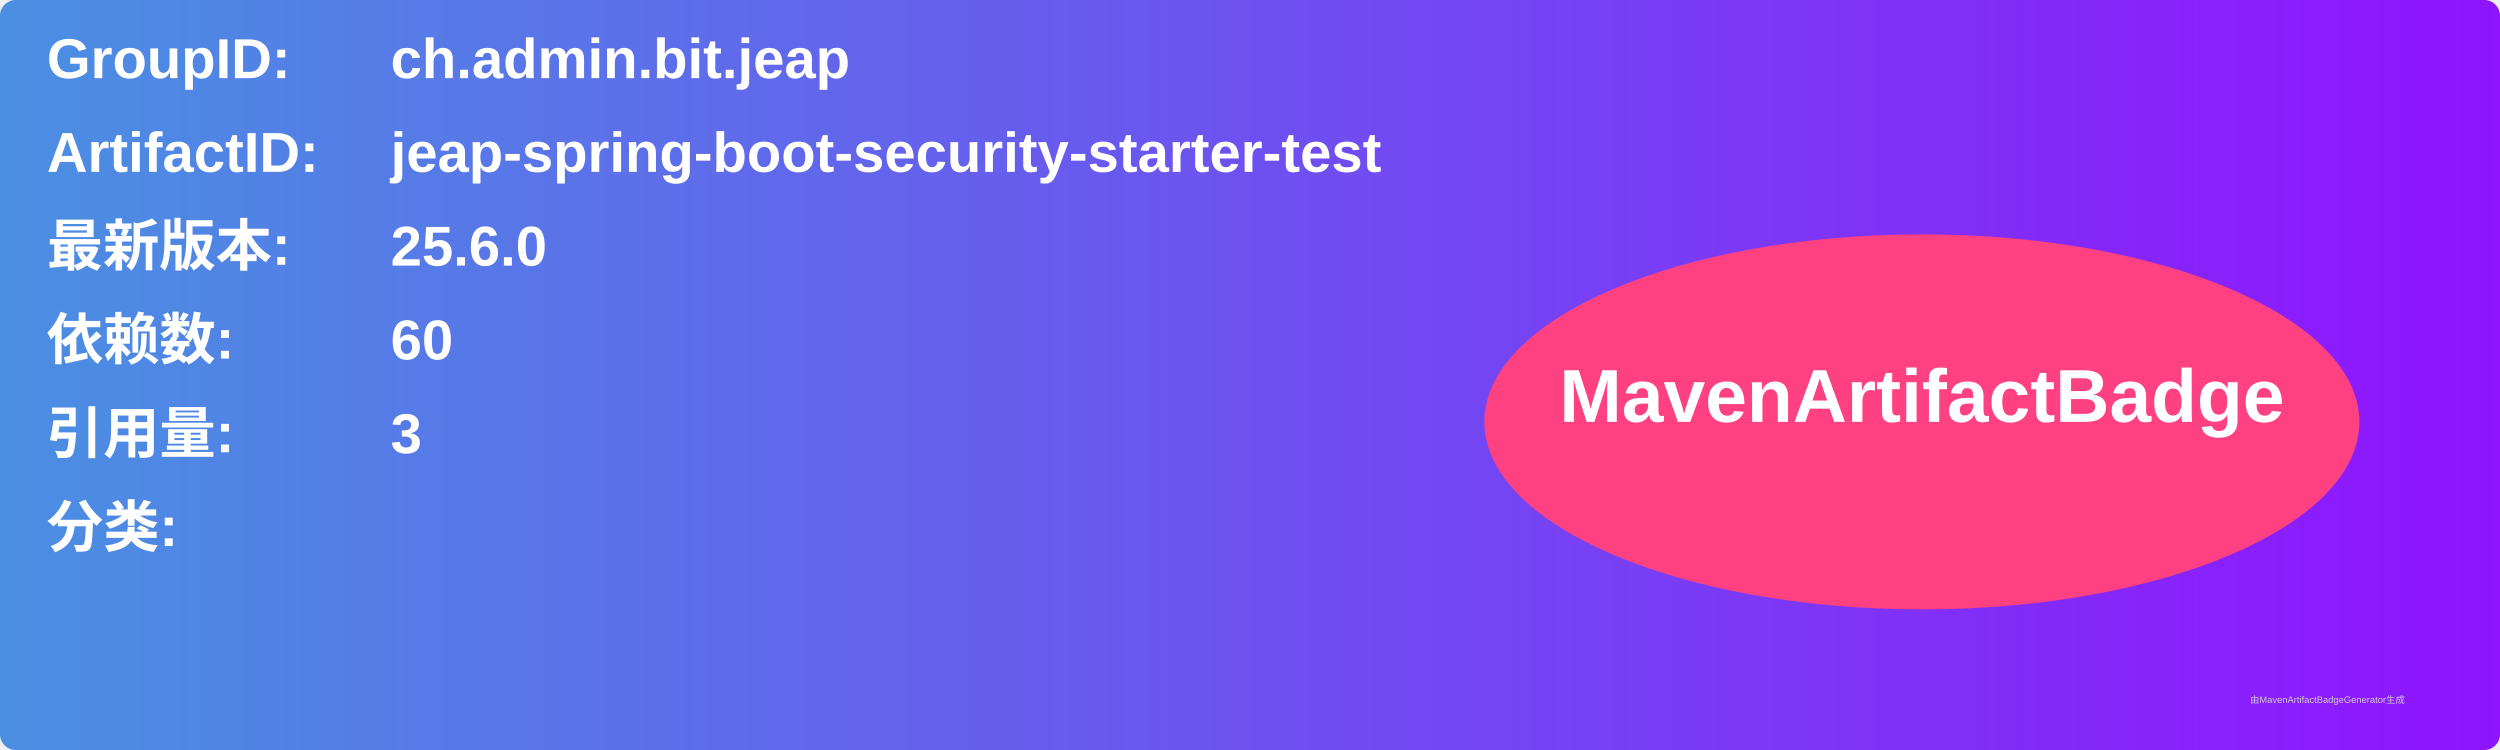
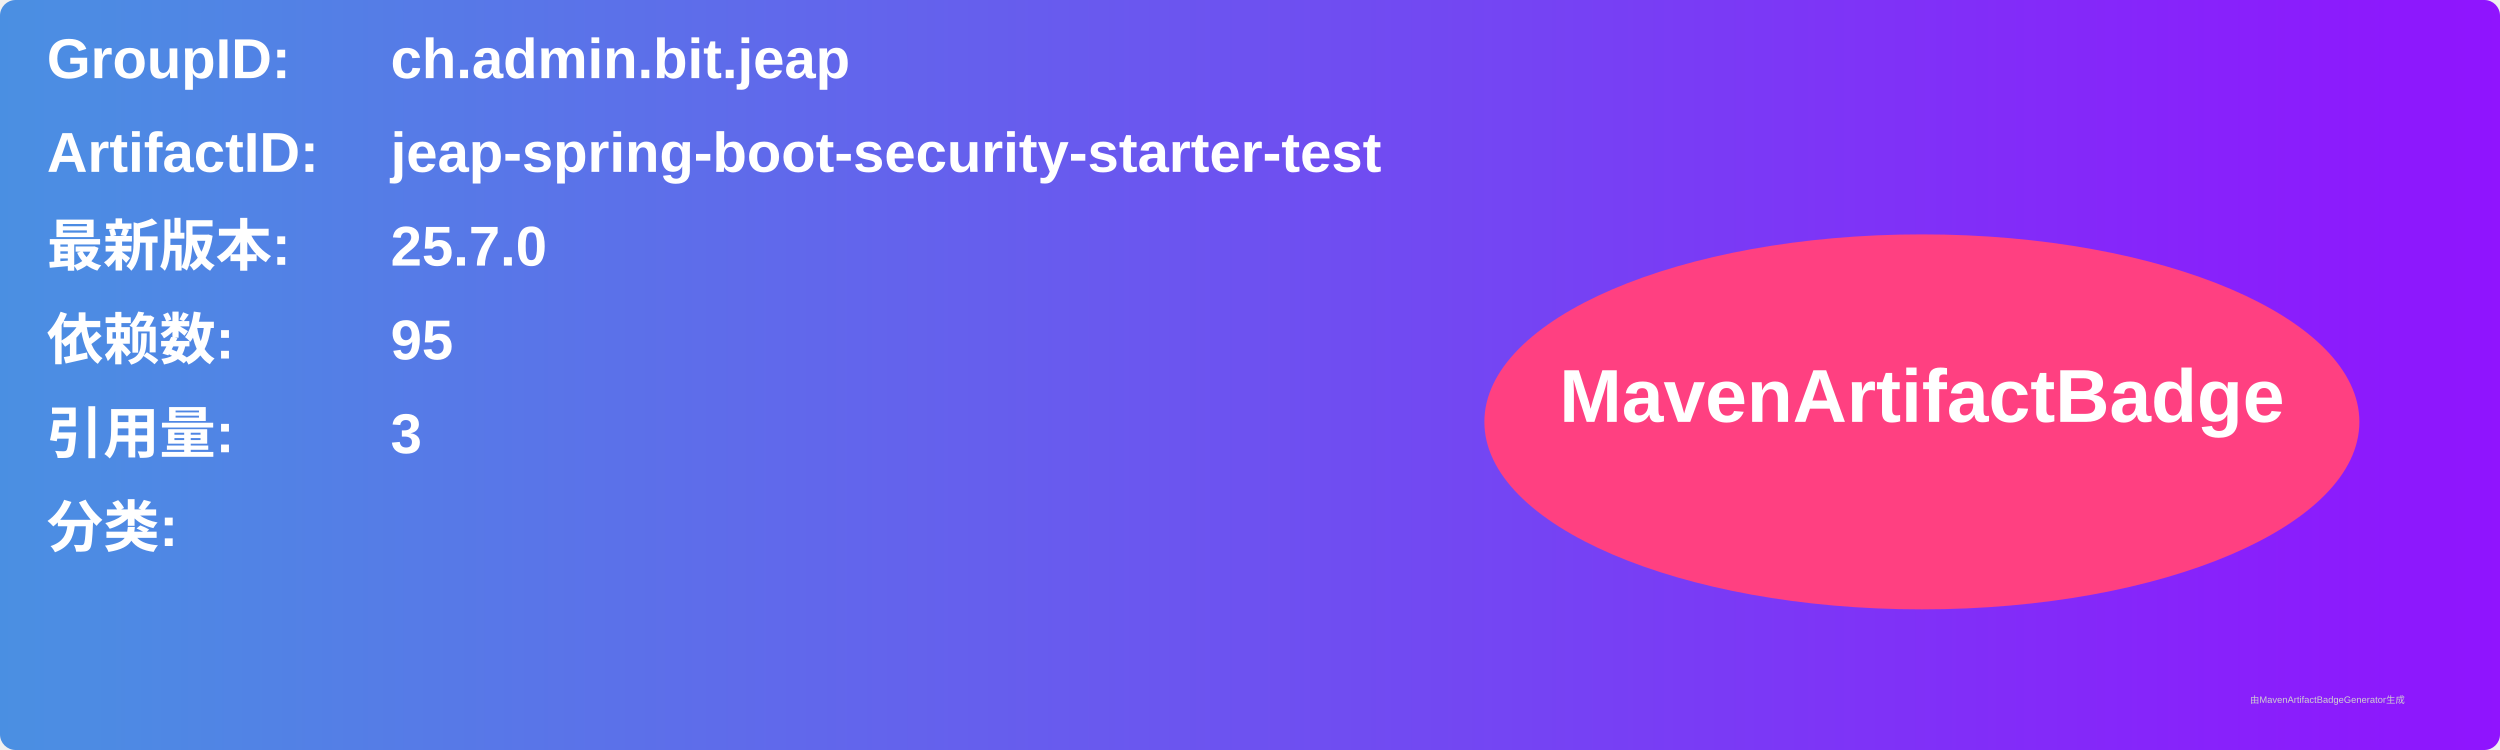
<svg xmlns="http://www.w3.org/2000/svg" width="800" height="240" viewBox="0 0 800 240">
  <linearGradient id="grad" x1="0%" y1="0%" x2="100%" y2="0%">
    <stop offset="0%" stop-color="#4a90e2" />
    <stop offset="100%" stop-color="#9013fe" />
  </linearGradient>
  <rect width="100%" height="100%" rx="5" ry="5" fill="url(#grad)" />
  <g transform="translate(15, 15)">
    <text x="0" y="10" font-family="Arial" font-size="18" fill="white" font-weight="bold" width="260">GroupID:</text>
    <text x="110" y="10" font-family="Arial" font-size="18" fill="white" font-weight="bold" width="460">ch.admin.bit.jeap</text>
    <text x="0" y="40" font-family="Arial" font-size="18" fill="white" font-weight="bold" width="260">ArtifactID:</text>
    <text x="110" y="40" font-family="Arial" font-size="18" fill="white" font-weight="bold" width="460">jeap-spring-boot-security-starter-test</text>
    <text x="0" y="70" font-family="Arial" font-size="18" fill="white" font-weight="bold">最新版本:</text>
    <text x="110" y="70" font-family="Arial" font-size="18" fill="white" font-weight="bold">
-       <tspan font-weight="bold">25.6.0</tspan>
+       <tspan font-weight="bold">25.7.0</tspan>
    </text>
    <text x="0" y="100" font-family="Arial" font-size="18" fill="white" font-weight="bold">依赖数: </text>
    <text x="110" y="100" font-family="Arial" font-size="18" fill="white">
-       <tspan font-weight="bold">60</tspan>
+       <tspan font-weight="bold">95</tspan>
    </text>
    <text x="0" y="130" font-family="Arial" font-size="18" fill="white" font-weight="bold">引用量: </text>
    <text x="110" y="130" font-family="Arial" font-size="18" fill="white">
      <tspan font-weight="bold">3</tspan>
    </text>
    <text x="0" y="160" font-family="Arial" font-size="18" fill="white" font-weight="bold">分类:</text>
    <text x="10" y="190" font-family="Arial" font-size="10" fill="white">
      <tspan font-weight="bold" />
    </text>
    <ellipse cx="600" cy="120" rx="140" ry="60" fill="#ff4081" />
    <text x="600" y="120" text-anchor="middle" font-family="Arial" font-size="24" fill="white" font-weight="bold">MavenArtifactBadge</text>
  </g>
  <text x="720" y="225" font-family="Arial" font-size="3" fill="#d0d0d0">由MavenArtifactBadgeGenerator生成</text>
</svg>
